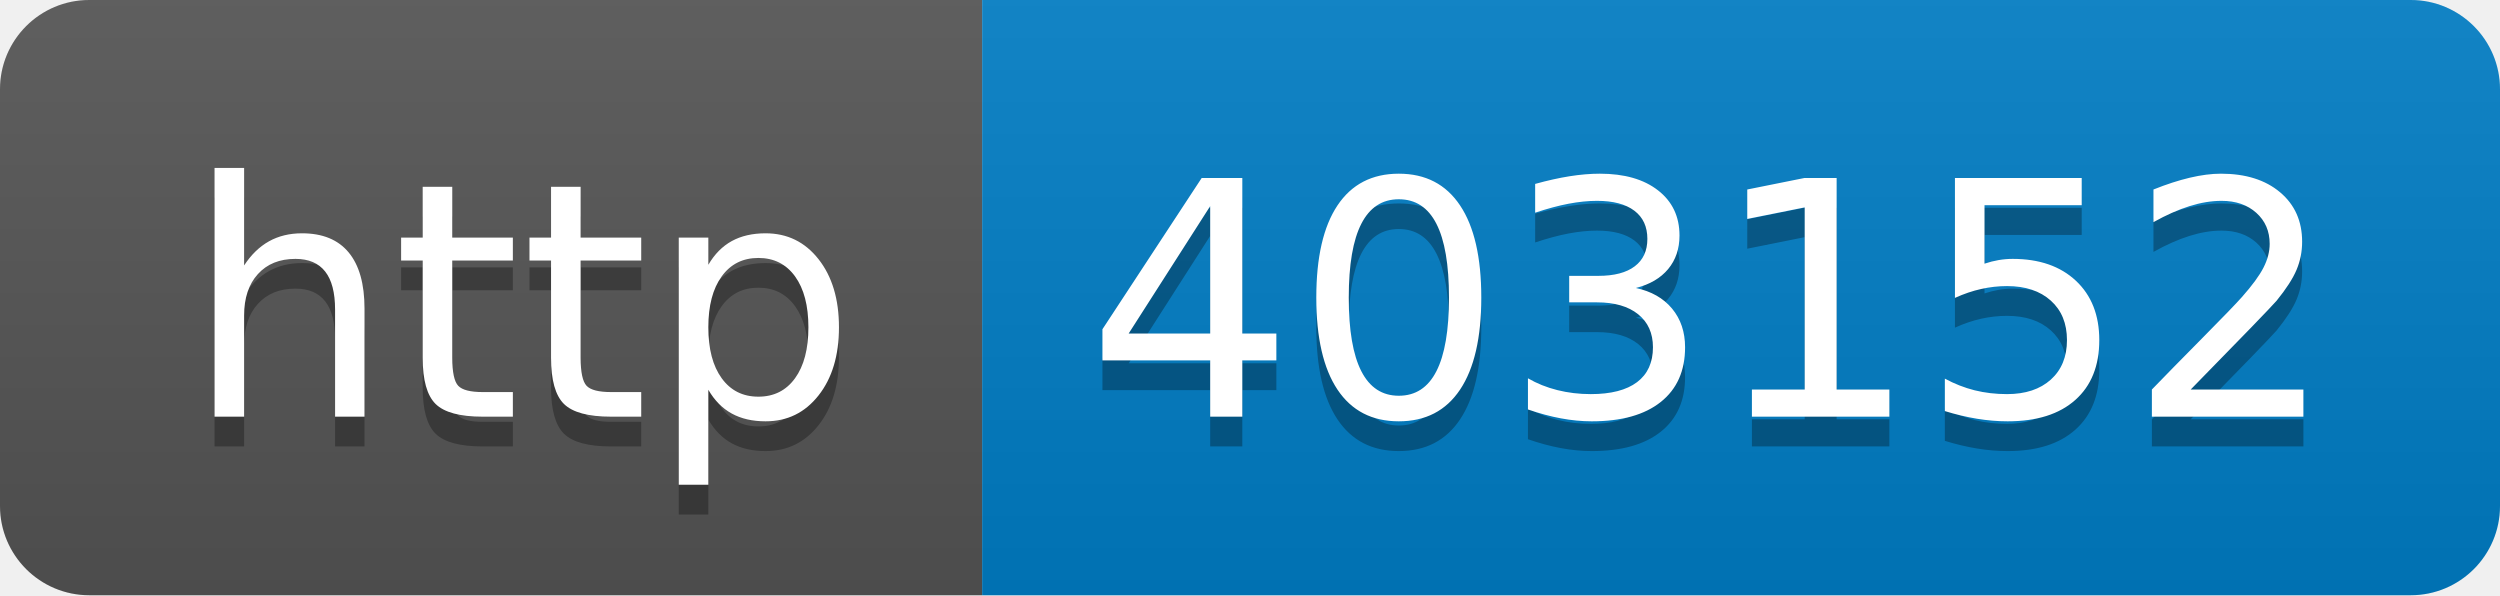
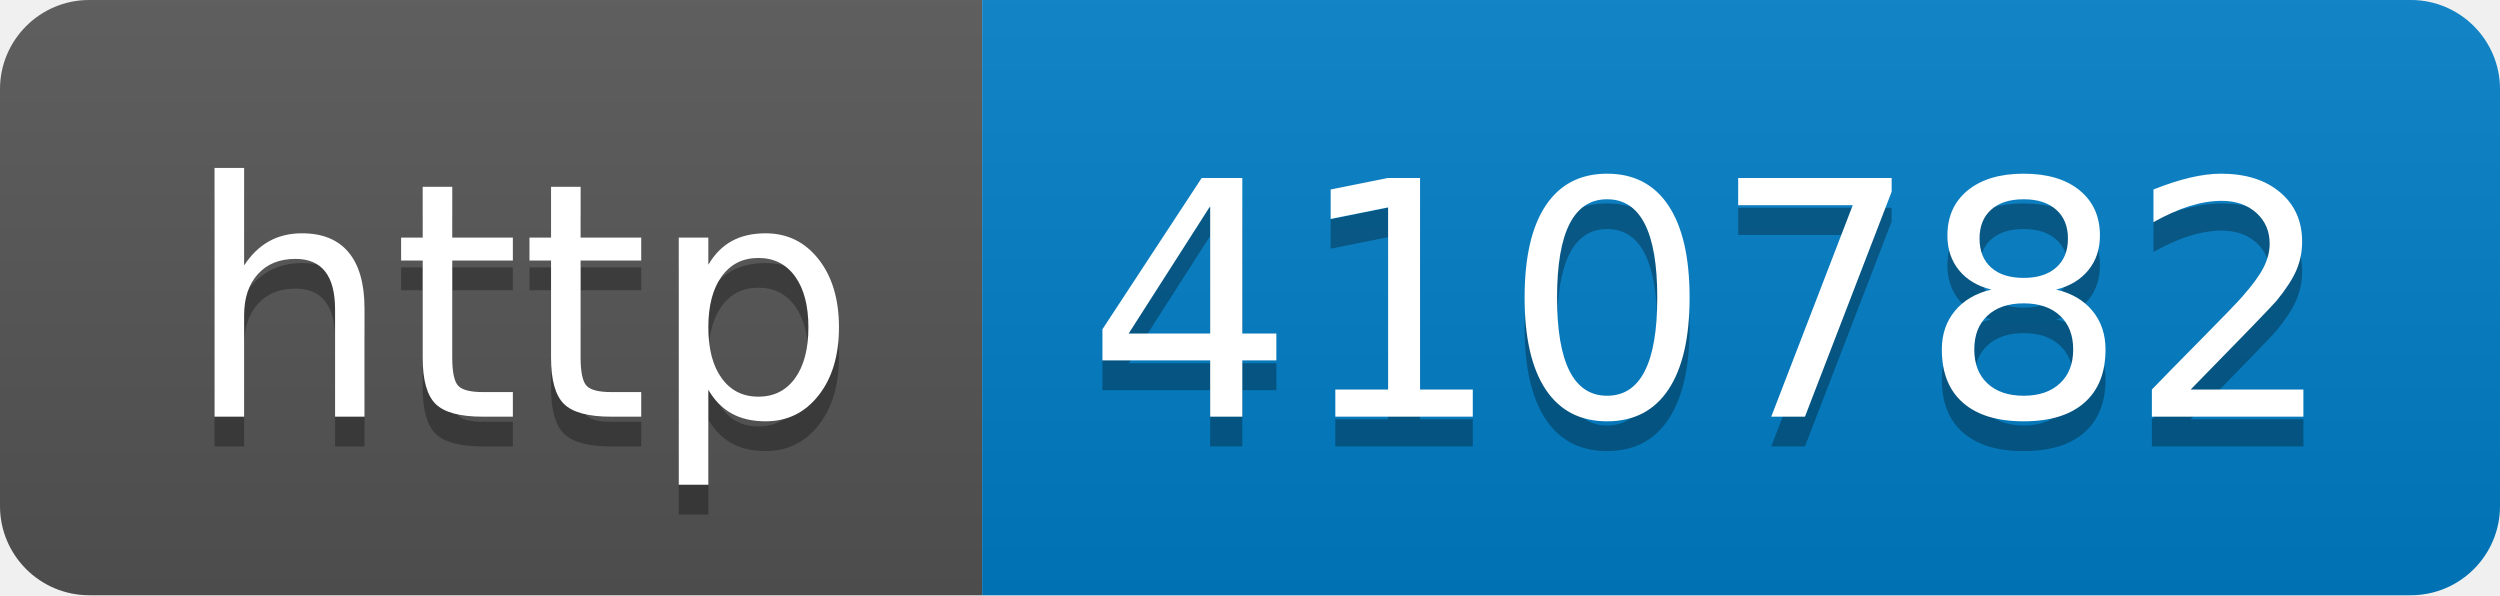
- <svg xmlns="http://www.w3.org/2000/svg" width="84" height="20" role="img" aria-label="http: 403152">
+ <svg xmlns="http://www.w3.org/2000/svg" width="84" height="20" role="img" aria-label="http: 410782">
  <linearGradient id="s" x2="0" y2="100%">
    <stop offset="0" stop-color="#bbb" stop-opacity=".1" />
    <stop offset="1" stop-opacity=".1" />
  </linearGradient>
  <clipPath id="r">
    <rect width="84" height="20" rx="3" fill="#fff" />
  </clipPath>
  <g clip-path="url(#r)">
    <rect width="33" height="20" fill="#555" />
    <rect x="33" width="51" height="20" fill="#007ec6" />
    <rect width="84" height="20" fill="url(#s)" />
  </g>
  <g fill="#fff" text-anchor="middle" font-family="Verdana,Geneva,DejaVu Sans,sans-serif" text-rendering="geometricPrecision" font-size="110">
    <text aria-hidden="true" x="175" y="150" fill="#010101" fill-opacity=".3" transform="scale(.1)" textLength="230">http</text>
    <text x="175" y="140" transform="scale(.1)" fill="#fff" textLength="230">http</text>
-     <text aria-hidden="true" x="575" y="150" fill="#010101" fill-opacity=".3" transform="scale(.1)" textLength="410">403152</text>
-     <text x="575" y="140" transform="scale(.1)" fill="#fff" textLength="410">403152</text>
+     <text aria-hidden="true" x="575" y="150" fill="#010101" fill-opacity=".3" transform="scale(.1)" textLength="410">410782</text>
+     <text x="575" y="140" transform="scale(.1)" fill="#fff" textLength="410">410782</text>
  </g>
</svg>
